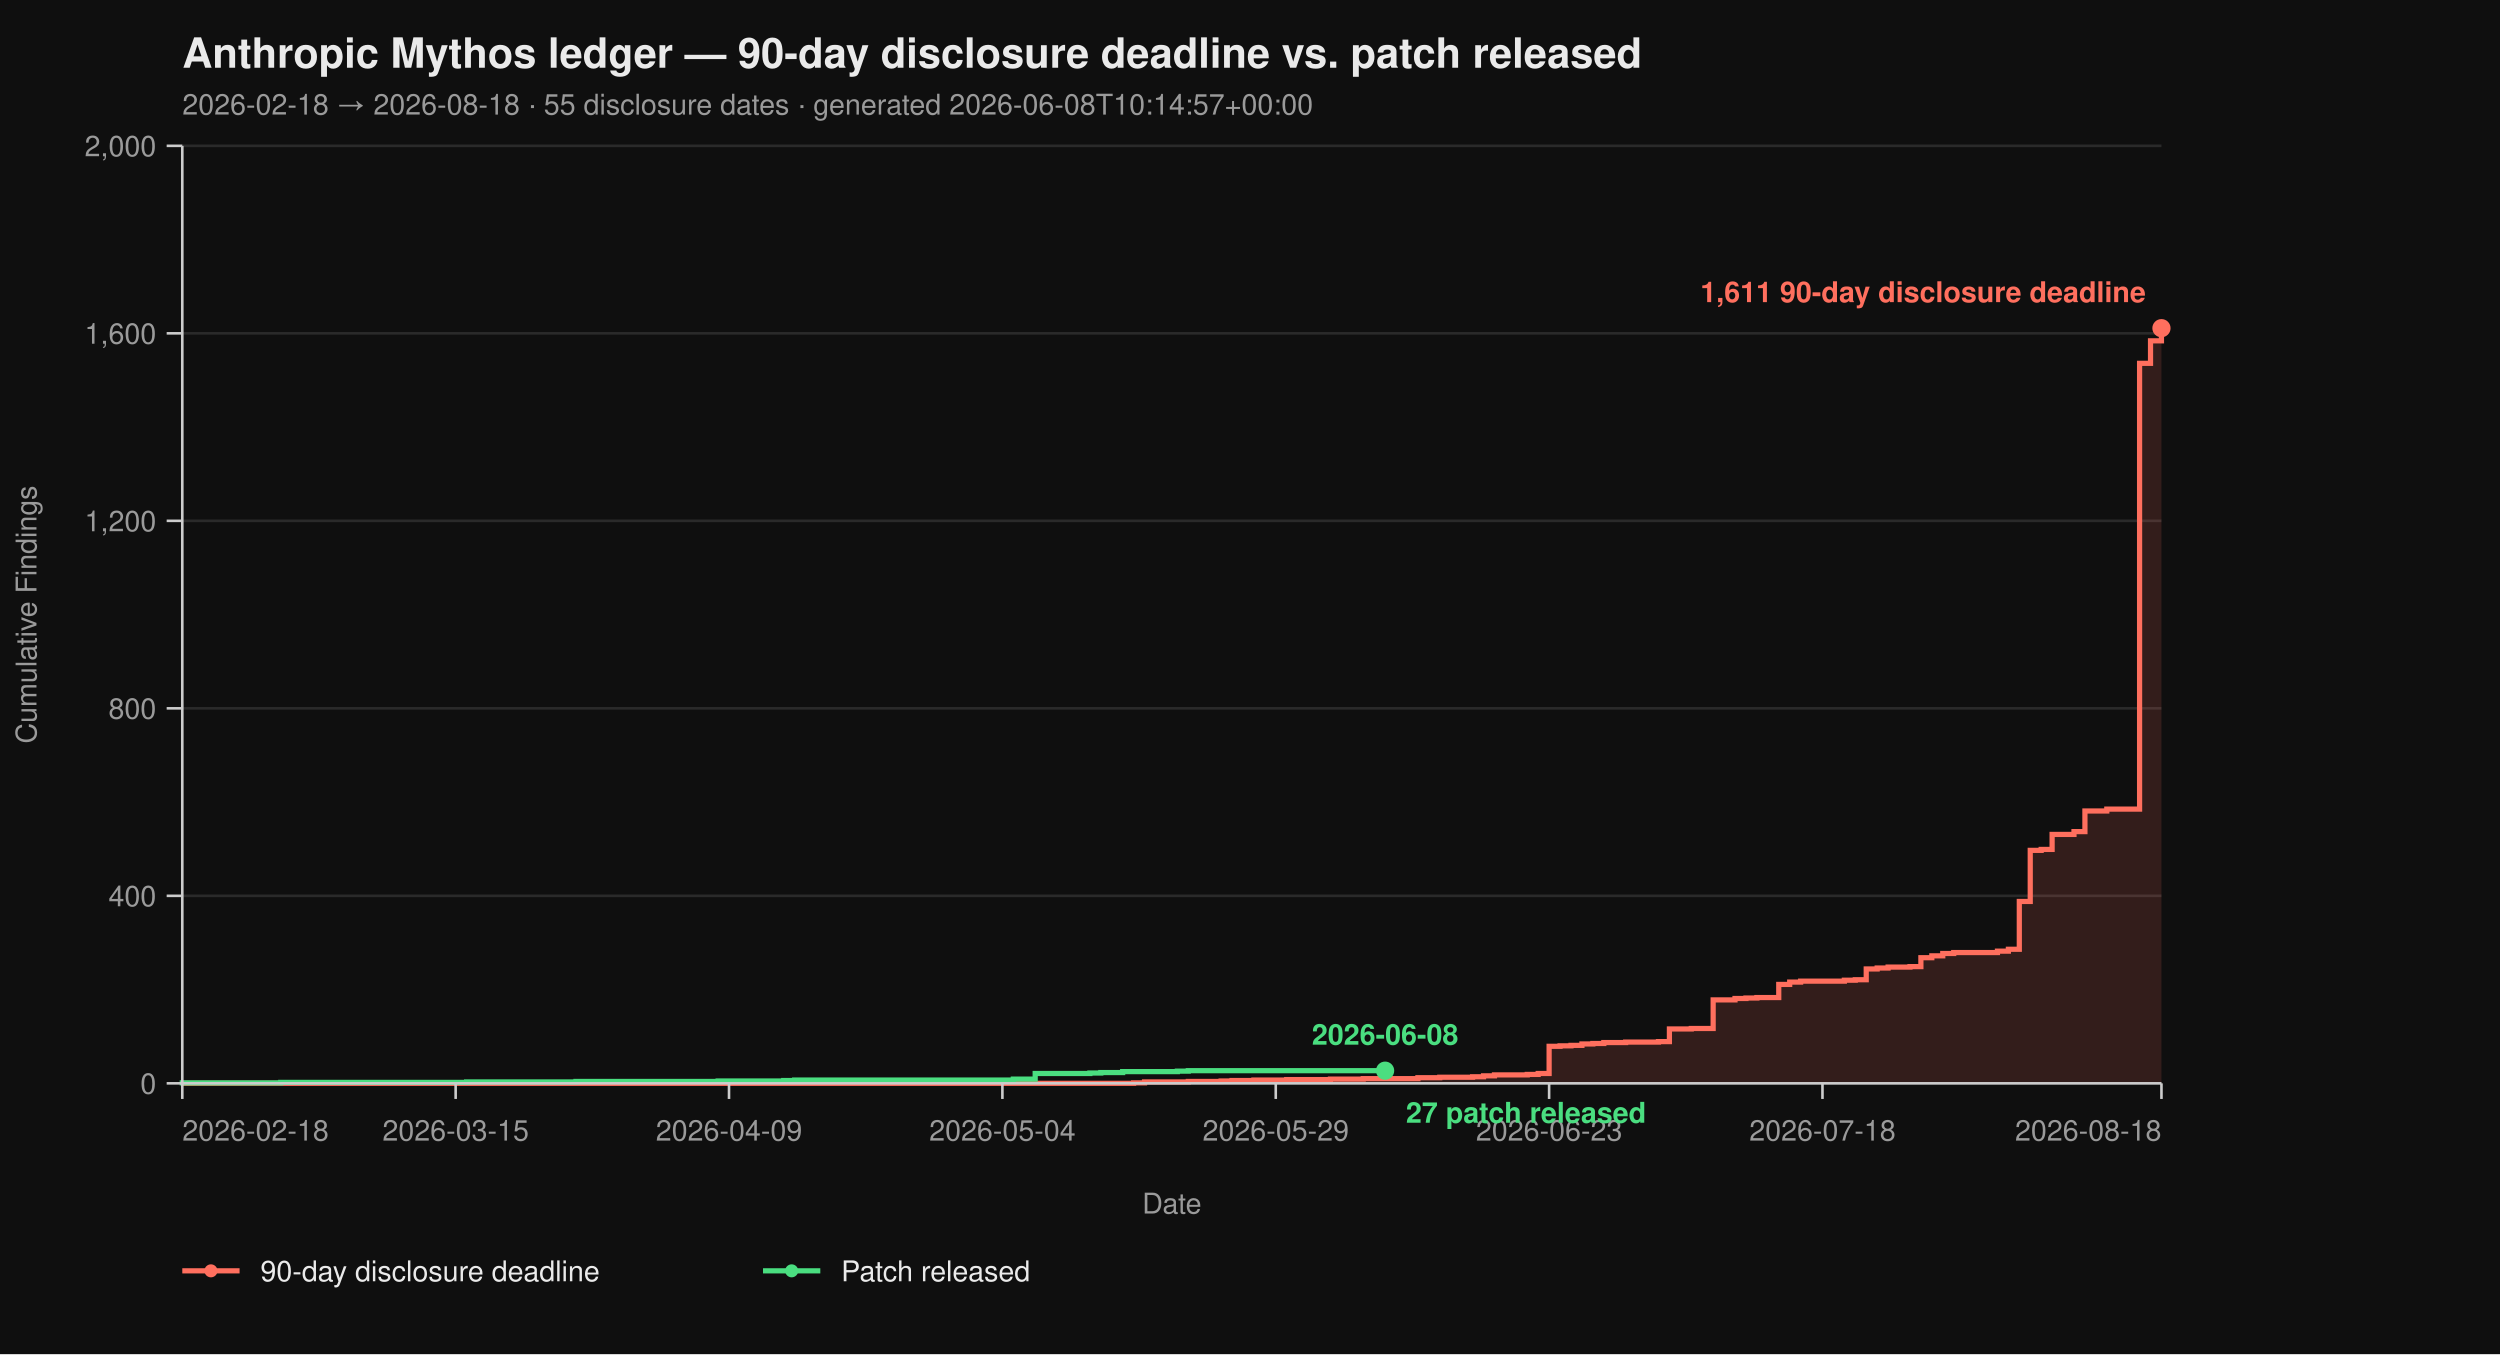
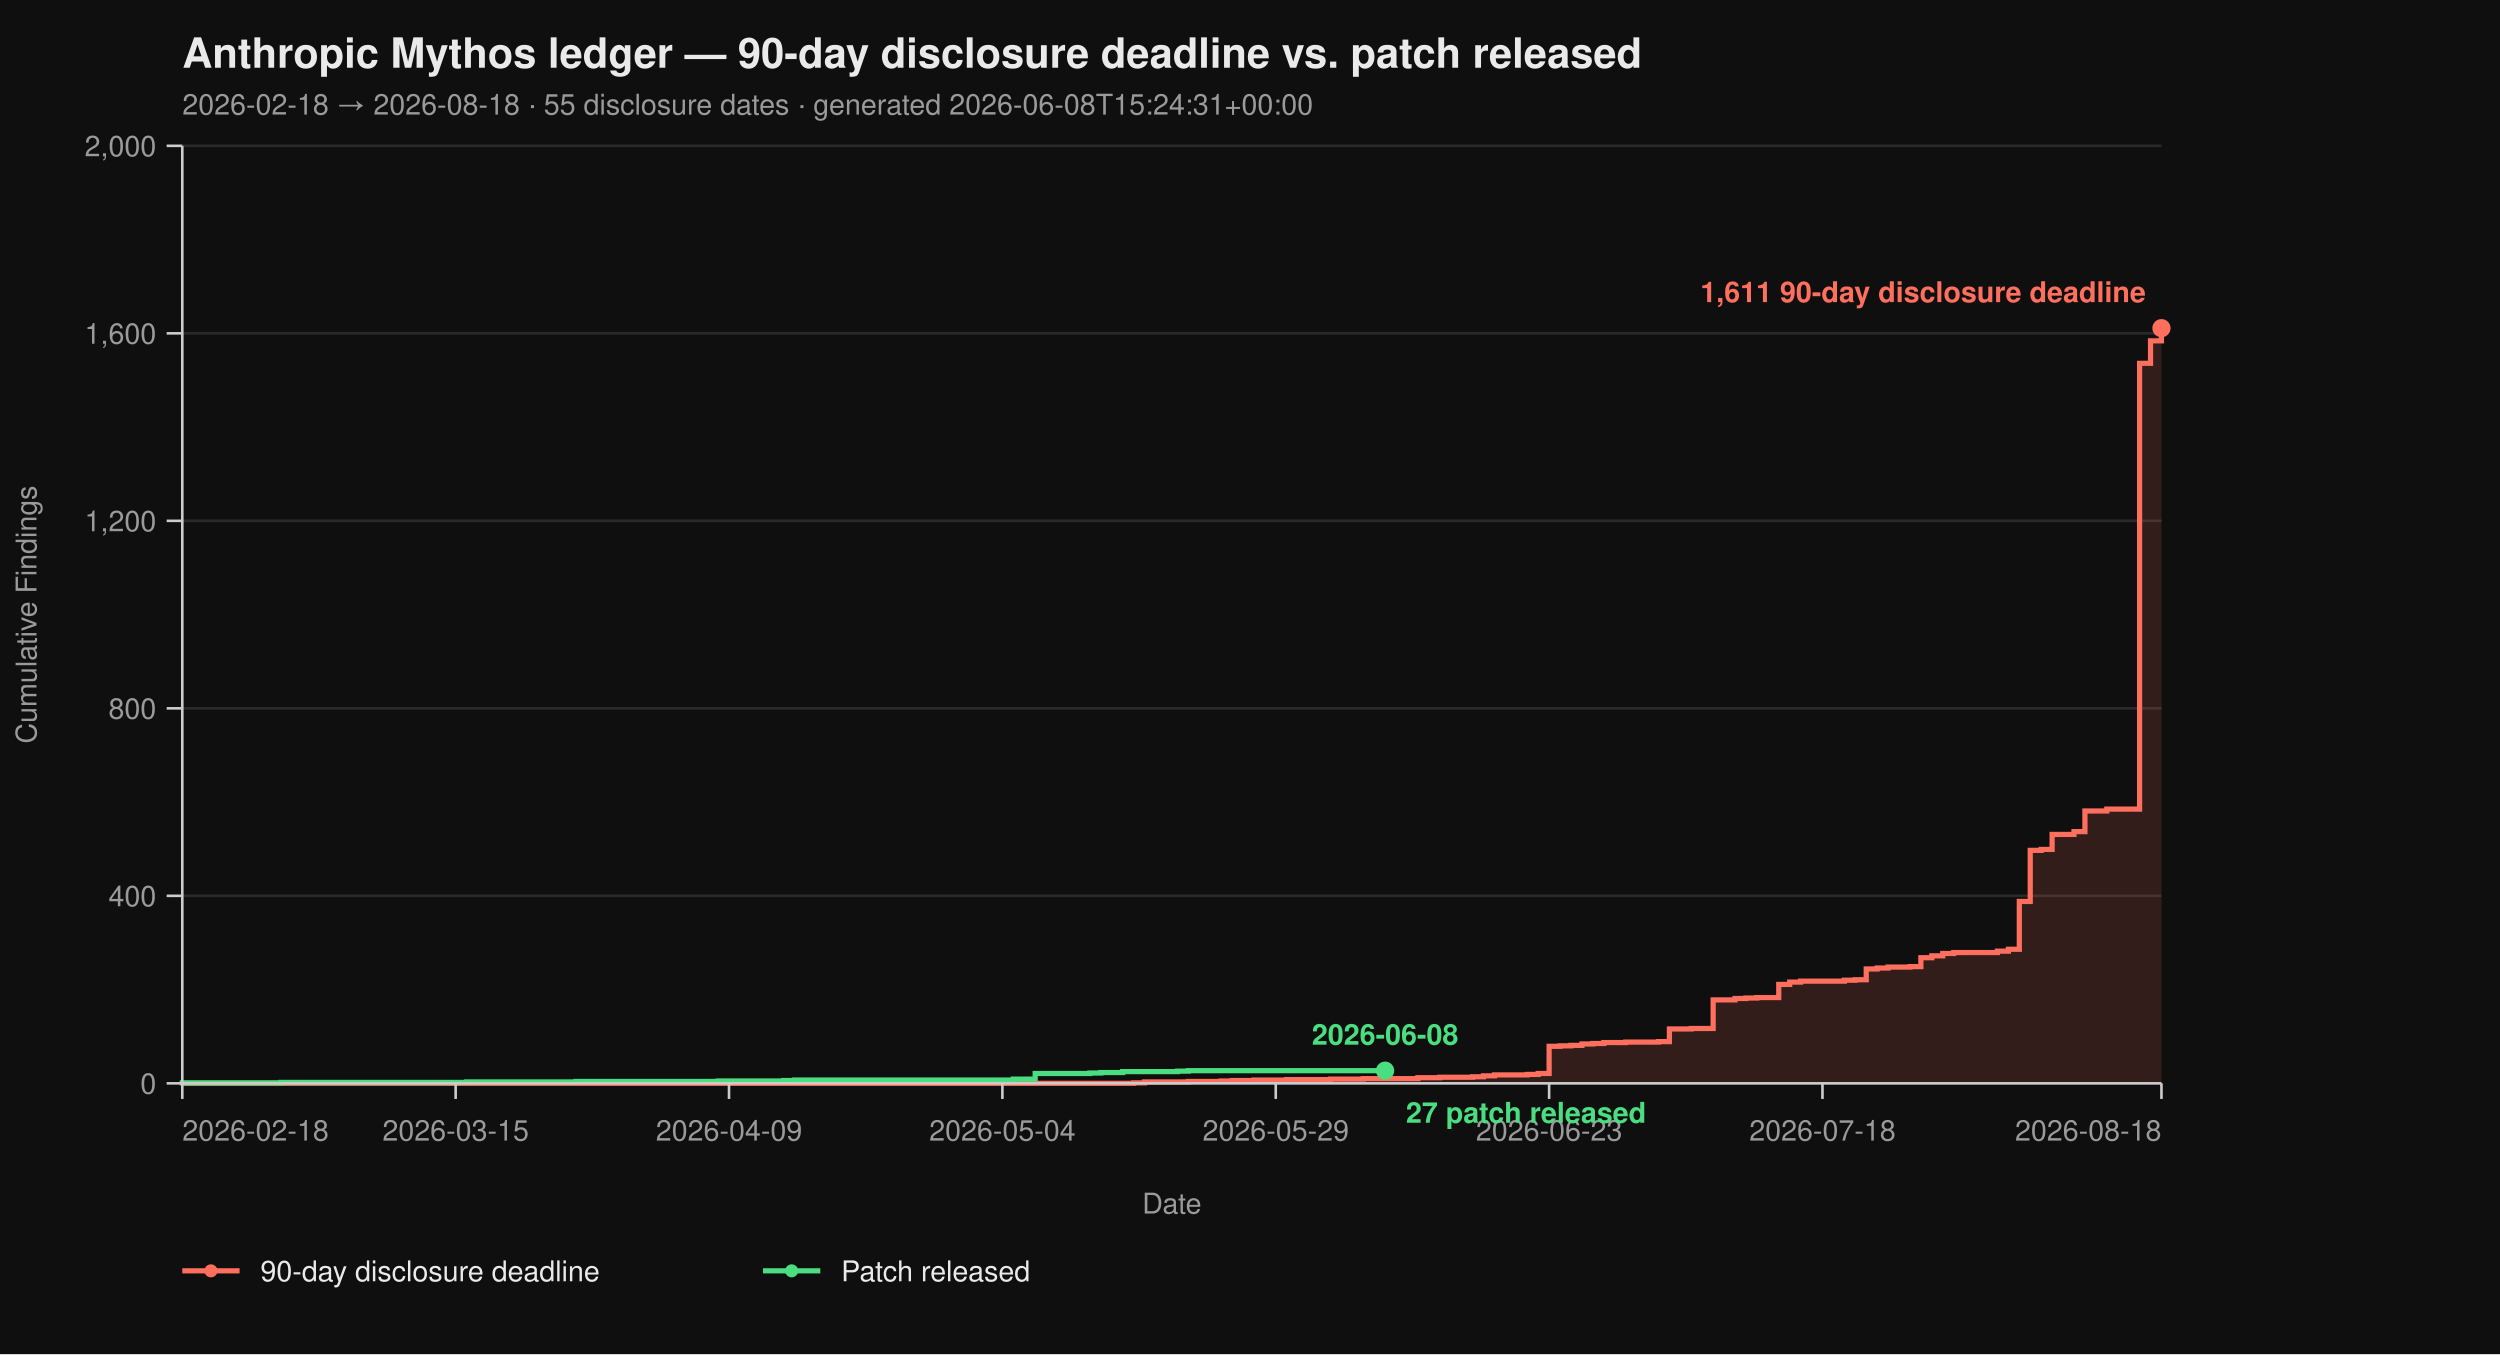
<svg xmlns="http://www.w3.org/2000/svg" viewBox="0 0 960 520" width="960" height="520" font-family="-apple-system, BlinkMacSystemFont, 'Segoe UI', Helvetica, Arial, sans-serif">
  <rect width="100%" height="100%" fill="#0f0f0f" />
  <text x="70" y="26" fill="#eaeaea" font-size="16" font-weight="700">Anthropic Mythos ledger — 90-day disclosure deadline vs. patch released</text>
-   <text x="70" y="44" fill="#9a9a9a" font-size="11">2026-02-18 → 2026-08-18  ·  55 disclosure dates  ·  generated 2026-06-08T10:14:57+00:00</text>
+   <text x="70" y="44" fill="#9a9a9a" font-size="11">2026-02-18 → 2026-08-18  ·  55 disclosure dates  ·  generated 2026-06-08T15:24:31+00:00</text>
  <line x1="70" y1="416.00" x2="830" y2="416.00" stroke="#2a2a2a" stroke-width="1" />
  <line x1="70" y1="344.00" x2="830" y2="344.00" stroke="#2a2a2a" stroke-width="1" />
  <line x1="70" y1="272.00" x2="830" y2="272.00" stroke="#2a2a2a" stroke-width="1" />
  <line x1="70" y1="200.00" x2="830" y2="200.00" stroke="#2a2a2a" stroke-width="1" />
  <line x1="70" y1="128.00" x2="830" y2="128.00" stroke="#2a2a2a" stroke-width="1" />
  <line x1="70" y1="56.00" x2="830" y2="56.00" stroke="#2a2a2a" stroke-width="1" />
  <path d="M 70.00 416.00 L 435.30 416.00 L 435.30 415.82 L 439.50 415.82 L 439.50 415.46 L 456.30 415.46 L 456.30 415.28 L 468.90 415.28 L 468.90 415.10 L 473.09 415.10 L 473.09 414.92 L 481.49 414.92 L 481.49 414.74 L 494.09 414.74 L 494.09 414.56 L 510.88 414.56 L 510.88 414.38 L 523.48 414.38 L 523.48 414.20 L 544.48 414.20 L 544.48 413.84 L 552.87 413.84 L 552.87 413.66 L 565.47 413.66 L 565.47 413.48 L 569.67 413.48 L 569.67 413.12 L 573.87 413.12 L 573.87 412.76 L 586.46 412.76 L 586.46 412.58 L 590.66 412.58 L 590.66 412.22 L 594.86 412.22 L 594.86 401.78 L 599.06 401.78 L 599.06 401.60 L 603.26 401.60 L 603.26 401.42 L 607.46 401.42 L 607.46 400.88 L 611.66 400.88 L 611.66 400.70 L 615.86 400.70 L 615.86 400.34 L 624.25 400.34 L 624.25 400.16 L 636.85 400.16 L 636.85 399.98 L 641.05 399.98 L 641.05 395.12 L 649.45 395.12 L 649.45 394.94 L 657.85 394.94 L 657.85 383.96 L 666.24 383.96 L 666.24 383.42 L 670.44 383.42 L 670.44 383.24 L 674.64 383.24 L 674.64 383.06 L 683.04 383.06 L 683.04 378.02 L 687.24 378.02 L 687.24 377.12 L 691.44 377.12 L 691.44 376.76 L 708.23 376.76 L 708.23 376.40 L 712.43 376.40 L 712.43 376.22 L 716.63 376.22 L 716.63 372.08 L 720.83 372.08 L 720.83 371.72 L 725.03 371.72 L 725.03 371.36 L 733.43 371.36 L 733.43 371.18 L 737.62 371.18 L 737.62 367.76 L 741.82 367.76 L 741.82 367.04 L 746.02 367.04 L 746.02 366.14 L 750.22 366.14 L 750.22 365.78 L 767.02 365.78 L 767.02 365.24 L 771.22 365.24 L 771.22 364.52 L 775.41 364.52 L 775.41 346.16 L 779.61 346.16 L 779.61 326.54 L 783.81 326.54 L 783.81 326.18 L 788.01 326.18 L 788.01 320.42 L 796.41 320.42 L 796.41 319.34 L 800.61 319.34 L 800.61 311.42 L 809.01 311.42 L 809.01 310.70 L 821.60 310.70 L 821.60 139.52 L 825.80 139.52 L 825.80 130.88 L 830.00 130.88 L 830.00 126.02 L 830.00 126.02 L 830.00 416.00 Z" fill="#ff6f5e26" stroke="none" />
  <path d="M 70.00 416.00 L 435.30 416.00 L 435.30 415.82 L 439.50 415.82 L 439.50 415.46 L 456.30 415.46 L 456.30 415.28 L 468.90 415.28 L 468.90 415.10 L 473.09 415.10 L 473.09 414.92 L 481.49 414.92 L 481.49 414.74 L 494.09 414.74 L 494.09 414.56 L 510.88 414.56 L 510.88 414.38 L 523.48 414.38 L 523.48 414.20 L 544.48 414.20 L 544.48 413.84 L 552.87 413.84 L 552.87 413.66 L 565.47 413.66 L 565.47 413.48 L 569.67 413.48 L 569.67 413.12 L 573.87 413.12 L 573.87 412.76 L 586.46 412.76 L 586.46 412.58 L 590.66 412.58 L 590.66 412.22 L 594.86 412.22 L 594.86 401.78 L 599.06 401.78 L 599.06 401.60 L 603.26 401.60 L 603.26 401.42 L 607.46 401.42 L 607.46 400.88 L 611.66 400.88 L 611.66 400.70 L 615.86 400.70 L 615.86 400.34 L 624.25 400.34 L 624.25 400.16 L 636.85 400.16 L 636.85 399.98 L 641.05 399.98 L 641.05 395.12 L 649.45 395.12 L 649.45 394.94 L 657.85 394.94 L 657.85 383.96 L 666.24 383.96 L 666.24 383.42 L 670.44 383.42 L 670.44 383.24 L 674.64 383.24 L 674.64 383.06 L 683.04 383.06 L 683.04 378.02 L 687.24 378.02 L 687.24 377.12 L 691.44 377.12 L 691.44 376.76 L 708.23 376.76 L 708.23 376.40 L 712.43 376.40 L 712.43 376.22 L 716.63 376.22 L 716.63 372.08 L 720.83 372.08 L 720.83 371.72 L 725.03 371.72 L 725.03 371.36 L 733.43 371.36 L 733.43 371.18 L 737.62 371.18 L 737.62 367.76 L 741.82 367.76 L 741.82 367.04 L 746.02 367.04 L 746.02 366.14 L 750.22 366.14 L 750.22 365.78 L 767.02 365.78 L 767.02 365.24 L 771.22 365.24 L 771.22 364.52 L 775.41 364.52 L 775.41 346.16 L 779.61 346.16 L 779.61 326.54 L 783.81 326.54 L 783.81 326.18 L 788.01 326.18 L 788.01 320.42 L 796.41 320.42 L 796.41 319.34 L 800.61 319.34 L 800.61 311.42 L 809.01 311.42 L 809.01 310.70 L 821.60 310.70 L 821.60 139.52 L 825.80 139.52 L 825.80 130.88 L 830.00 130.88 L 830.00 126.02 L 830.00 126.02" fill="none" stroke="#ff6f5e" stroke-width="2" stroke-linejoin="miter" stroke-linecap="butt" />
  <path d="M 70.00 416.00 L 70.00 416.00 L 70.00 415.82 L 107.79 415.82 L 107.79 415.64 L 179.17 415.64 L 179.17 415.46 L 221.16 415.46 L 221.16 415.28 L 275.75 415.28 L 275.75 415.10 L 300.94 415.10 L 300.94 414.92 L 305.14 414.92 L 305.14 414.74 L 389.12 414.74 L 389.12 414.38 L 397.51 414.38 L 397.51 412.22 L 418.51 412.22 L 418.51 412.04 L 422.71 412.04 L 422.71 411.86 L 431.10 411.86 L 431.10 411.50 L 452.10 411.50 L 452.10 411.32 L 456.30 411.32 L 456.30 411.14 L 531.88 411.14" fill="none" stroke="#4ade80" stroke-width="2" stroke-linejoin="miter" stroke-linecap="butt" />
  <line x1="70" y1="56" x2="70" y2="416" stroke="#cccccc" stroke-width="1" />
  <line x1="70" y1="416" x2="830" y2="416" stroke="#cccccc" stroke-width="1" />
  <line x1="64" y1="416.00" x2="70" y2="416.00" stroke="#cccccc" stroke-width="1" />
  <line x1="64" y1="344.00" x2="70" y2="344.00" stroke="#cccccc" stroke-width="1" />
  <line x1="64" y1="272.00" x2="70" y2="272.00" stroke="#cccccc" stroke-width="1" />
  <line x1="64" y1="200.00" x2="70" y2="200.00" stroke="#cccccc" stroke-width="1" />
  <line x1="64" y1="128.00" x2="70" y2="128.00" stroke="#cccccc" stroke-width="1" />
  <line x1="64" y1="56.00" x2="70" y2="56.00" stroke="#cccccc" stroke-width="1" />
  <text x="60" y="420.00" text-anchor="end" fill="#9a9a9a" font-size="11">0</text>
  <text x="60" y="348.00" text-anchor="end" fill="#9a9a9a" font-size="11">400</text>
  <text x="60" y="276.00" text-anchor="end" fill="#9a9a9a" font-size="11">800</text>
  <text x="60" y="204.00" text-anchor="end" fill="#9a9a9a" font-size="11">1,200</text>
  <text x="60" y="132.00" text-anchor="end" fill="#9a9a9a" font-size="11">1,600</text>
  <text x="60" y="60.00" text-anchor="end" fill="#9a9a9a" font-size="11">2,000</text>
  <text x="14" y="236.00" fill="#9a9a9a" font-size="11" transform="rotate(-90 14 236.00)" text-anchor="middle">Cumulative Findings</text>
  <line x1="70.00" y1="416" x2="70.00" y2="422" stroke="#cccccc" stroke-width="1" />
  <line x1="174.97" y1="416" x2="174.97" y2="422" stroke="#cccccc" stroke-width="1" />
  <line x1="279.94" y1="416" x2="279.94" y2="422" stroke="#cccccc" stroke-width="1" />
  <line x1="384.92" y1="416" x2="384.92" y2="422" stroke="#cccccc" stroke-width="1" />
  <line x1="489.89" y1="416" x2="489.89" y2="422" stroke="#cccccc" stroke-width="1" />
  <line x1="594.86" y1="416" x2="594.86" y2="422" stroke="#cccccc" stroke-width="1" />
  <line x1="699.83" y1="416" x2="699.83" y2="422" stroke="#cccccc" stroke-width="1" />
  <line x1="830.00" y1="416" x2="830.00" y2="422" stroke="#cccccc" stroke-width="1" />
  <text x="70.00" y="438" text-anchor="start" fill="#9a9a9a" font-size="11">2026-02-18</text>
  <text x="174.97" y="438" text-anchor="middle" fill="#9a9a9a" font-size="11">2026-03-15</text>
  <text x="279.94" y="438" text-anchor="middle" fill="#9a9a9a" font-size="11">2026-04-09</text>
  <text x="384.92" y="438" text-anchor="middle" fill="#9a9a9a" font-size="11">2026-05-04</text>
  <text x="489.89" y="438" text-anchor="middle" fill="#9a9a9a" font-size="11">2026-05-29</text>
  <text x="594.86" y="438" text-anchor="middle" fill="#9a9a9a" font-size="11">2026-06-23</text>
  <text x="699.83" y="438" text-anchor="middle" fill="#9a9a9a" font-size="11">2026-07-18</text>
  <text x="830.00" y="438" text-anchor="end" fill="#9a9a9a" font-size="11">2026-08-18</text>
  <text x="450.00" y="466" fill="#9a9a9a" font-size="11" text-anchor="middle">Date</text>
  <circle cx="830.00" cy="126.02" r="3.5" fill="#ff6f5e" />
  <text x="824.00" y="116.02" text-anchor="end" fill="#ff6f5e" font-size="11" font-weight="600">1,611 90-day disclosure deadline</text>
  <circle cx="531.88" cy="411.14" r="3.5" fill="#4ade80" />
  <text x="539.88" y="431.14" text-anchor="start" fill="#4ade80" font-size="11" font-weight="600">27 patch released</text>
  <text x="531.88" y="401.14" text-anchor="middle" fill="#4ade80" font-size="11" font-weight="600">2026-06-08</text>
  <line x1="70" y1="488" x2="92" y2="488" stroke="#ff6f5e" stroke-width="2" />
  <circle cx="81" cy="488" r="2.5" fill="#ff6f5e" />
  <text x="100" y="492" fill="#eaeaea" font-size="11">90-day disclosure deadline</text>
  <line x1="293.0" y1="488" x2="315.0" y2="488" stroke="#4ade80" stroke-width="2" />
  <circle cx="304.0" cy="488" r="2.5" fill="#4ade80" />
  <text x="323.0" y="492" fill="#eaeaea" font-size="11">Patch released</text>
</svg>
